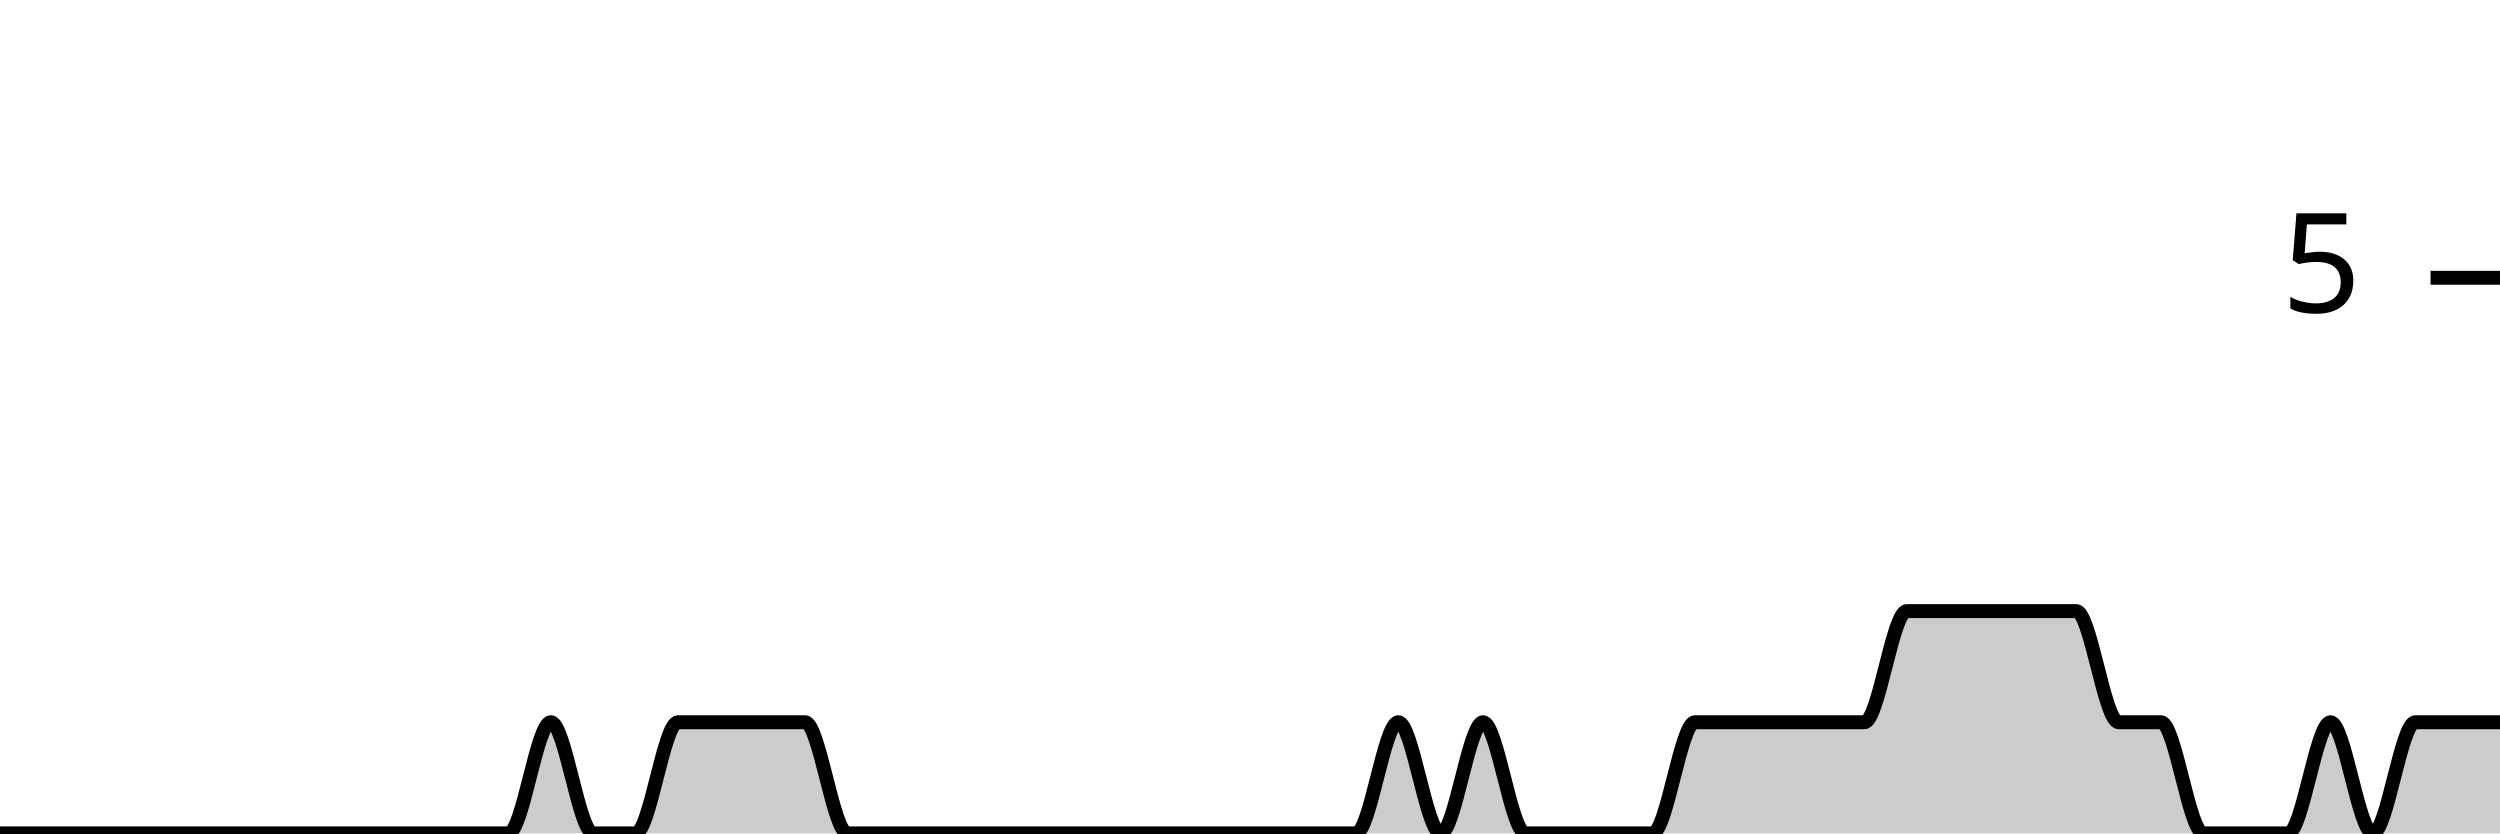
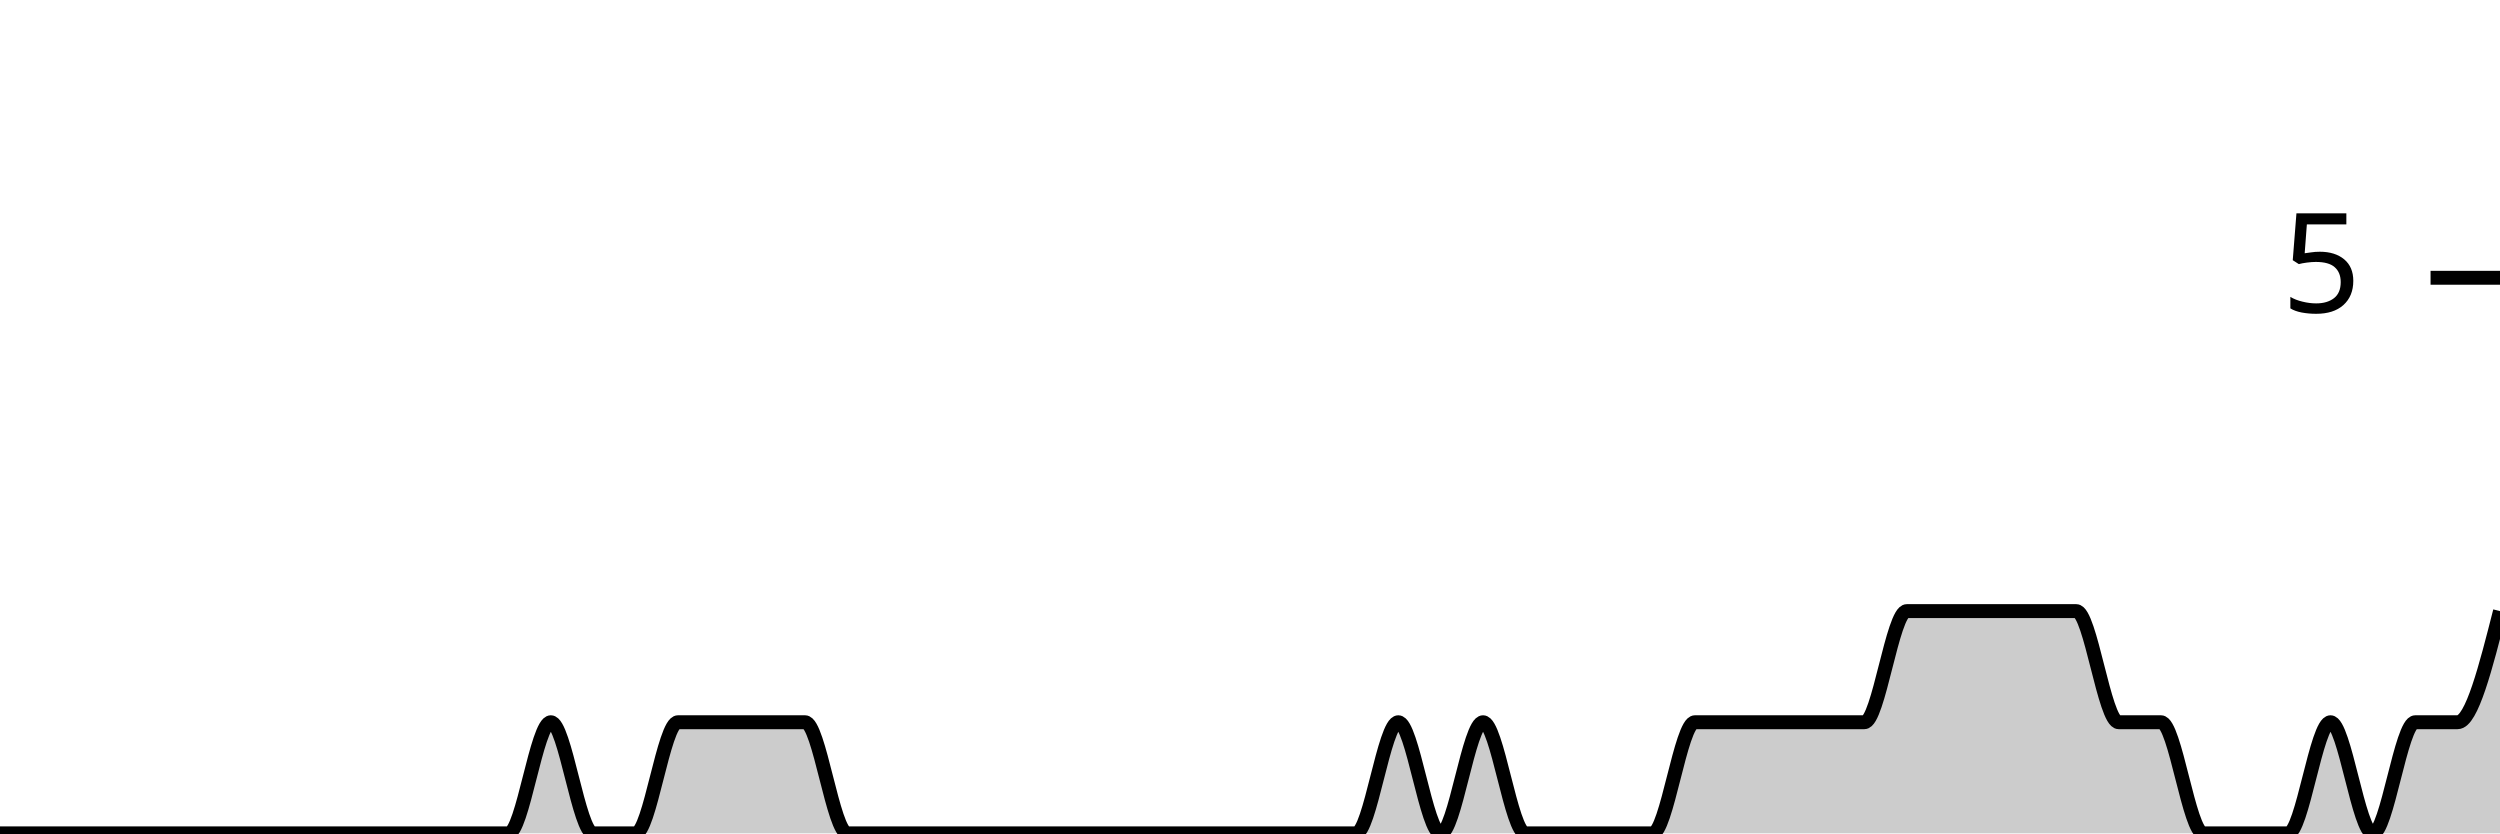
<svg xmlns="http://www.w3.org/2000/svg" viewBox="0 0 180 60">
  <g transform="translate(0,20)">
-     <path class="area" fill="rgba(0, 0, 0, 0.2)" d="M0,40C1.017,40,2.034,40,3.051,40C4.068,40,5.085,40,6.102,40C7.119,40,8.136,40,9.153,40C10.169,40,11.186,40,12.203,40C13.22,40,14.237,40,15.254,40C16.271,40,17.288,40,18.305,40C19.322,40,20.339,40,21.356,40C22.373,40,23.39,40,24.407,40C25.424,40,26.441,40,27.458,40C28.475,40,29.492,40,30.508,40C31.525,40,32.542,40,33.559,40C34.576,40,35.593,40,36.61,40C37.627,40,38.644,32,39.661,32C40.678,32,41.695,40,42.712,40C43.729,40,44.746,40,45.763,40C46.78,40,47.797,32,48.814,32C49.831,32,50.847,32,51.864,32C52.881,32,53.898,32,54.915,32C55.932,32,56.949,32,57.966,32C58.983,32,60,40,61.017,40C62.034,40,63.051,40,64.068,40C65.085,40,66.102,40,67.119,40C68.136,40,69.153,40,70.169,40C71.186,40,72.203,40,73.22,40C74.237,40,75.254,40,76.271,40C77.288,40,78.305,40,79.322,40C80.339,40,81.356,40,82.373,40C83.39,40,84.407,40,85.424,40C86.441,40,87.458,40,88.475,40C89.492,40,90.508,40,91.525,40C92.542,40,93.559,40,94.576,40C95.593,40,96.61,40,97.627,40C98.644,40,99.661,32,100.678,32C101.695,32,102.712,40,103.729,40C104.746,40,105.763,32,106.78,32C107.797,32,108.814,40,109.831,40C110.847,40,111.864,40,112.881,40C113.898,40,114.915,40,115.932,40C116.949,40,117.966,40,118.983,40C120,40,121.017,32,122.034,32C123.051,32,124.068,32,125.085,32C126.102,32,127.119,32,128.136,32C129.153,32,130.169,32,131.186,32C132.203,32,133.22,32,134.237,32C135.254,32,136.271,24,137.288,24C138.305,24,139.322,24,140.339,24C141.356,24,142.373,24,143.39,24C144.407,24,145.424,24,146.441,24C147.458,24,148.475,24,149.492,24C150.508,24,151.525,32,152.542,32C153.559,32,154.576,32,155.593,32C156.61,32,157.627,40,158.644,40C159.661,40,160.678,40,161.695,40C162.712,40,163.729,40,164.746,40C165.763,40,166.78,32,167.797,32C168.814,32,169.831,40,170.847,40C171.864,40,172.881,32,173.898,32C174.915,32,175.932,32,176.949,32C177.966,32,178.983,32,180,32L180,40C178.983,40,177.966,40,176.949,40C175.932,40,174.915,40,173.898,40C172.881,40,171.864,40,170.847,40C169.831,40,168.814,40,167.797,40C166.78,40,165.763,40,164.746,40C163.729,40,162.712,40,161.695,40C160.678,40,159.661,40,158.644,40C157.627,40,156.61,40,155.593,40C154.576,40,153.559,40,152.542,40C151.525,40,150.508,40,149.492,40C148.475,40,147.458,40,146.441,40C145.424,40,144.407,40,143.39,40C142.373,40,141.356,40,140.339,40C139.322,40,138.305,40,137.288,40C136.271,40,135.254,40,134.237,40C133.22,40,132.203,40,131.186,40C130.169,40,129.153,40,128.136,40C127.119,40,126.102,40,125.085,40C124.068,40,123.051,40,122.034,40C121.017,40,120,40,118.983,40C117.966,40,116.949,40,115.932,40C114.915,40,113.898,40,112.881,40C111.864,40,110.847,40,109.831,40C108.814,40,107.797,40,106.78,40C105.763,40,104.746,40,103.729,40C102.712,40,101.695,40,100.678,40C99.661,40,98.644,40,97.627,40C96.61,40,95.593,40,94.576,40C93.559,40,92.542,40,91.525,40C90.508,40,89.492,40,88.475,40C87.458,40,86.441,40,85.424,40C84.407,40,83.39,40,82.373,40C81.356,40,80.339,40,79.322,40C78.305,40,77.288,40,76.271,40C75.254,40,74.237,40,73.22,40C72.203,40,71.186,40,70.169,40C69.153,40,68.136,40,67.119,40C66.102,40,65.085,40,64.068,40C63.051,40,62.034,40,61.017,40C60,40,58.983,40,57.966,40C56.949,40,55.932,40,54.915,40C53.898,40,52.881,40,51.864,40C50.847,40,49.831,40,48.814,40C47.797,40,46.78,40,45.763,40C44.746,40,43.729,40,42.712,40C41.695,40,40.678,40,39.661,40C38.644,40,37.627,40,36.61,40C35.593,40,34.576,40,33.559,40C32.542,40,31.525,40,30.508,40C29.492,40,28.475,40,27.458,40C26.441,40,25.424,40,24.407,40C23.39,40,22.373,40,21.356,40C20.339,40,19.322,40,18.305,40C17.288,40,16.271,40,15.254,40C14.237,40,13.22,40,12.203,40C11.186,40,10.169,40,9.153,40C8.136,40,7.119,40,6.102,40C5.085,40,4.068,40,3.051,40C2.034,40,1.017,40,0,40Z" />
-     <path class="line" stroke="black" fill="none" d="M0,40C1.017,40,2.034,40,3.051,40C4.068,40,5.085,40,6.102,40C7.119,40,8.136,40,9.153,40C10.169,40,11.186,40,12.203,40C13.22,40,14.237,40,15.254,40C16.271,40,17.288,40,18.305,40C19.322,40,20.339,40,21.356,40C22.373,40,23.39,40,24.407,40C25.424,40,26.441,40,27.458,40C28.475,40,29.492,40,30.508,40C31.525,40,32.542,40,33.559,40C34.576,40,35.593,40,36.61,40C37.627,40,38.644,32,39.661,32C40.678,32,41.695,40,42.712,40C43.729,40,44.746,40,45.763,40C46.78,40,47.797,32,48.814,32C49.831,32,50.847,32,51.864,32C52.881,32,53.898,32,54.915,32C55.932,32,56.949,32,57.966,32C58.983,32,60,40,61.017,40C62.034,40,63.051,40,64.068,40C65.085,40,66.102,40,67.119,40C68.136,40,69.153,40,70.169,40C71.186,40,72.203,40,73.22,40C74.237,40,75.254,40,76.271,40C77.288,40,78.305,40,79.322,40C80.339,40,81.356,40,82.373,40C83.39,40,84.407,40,85.424,40C86.441,40,87.458,40,88.475,40C89.492,40,90.508,40,91.525,40C92.542,40,93.559,40,94.576,40C95.593,40,96.61,40,97.627,40C98.644,40,99.661,32,100.678,32C101.695,32,102.712,40,103.729,40C104.746,40,105.763,32,106.78,32C107.797,32,108.814,40,109.831,40C110.847,40,111.864,40,112.881,40C113.898,40,114.915,40,115.932,40C116.949,40,117.966,40,118.983,40C120,40,121.017,32,122.034,32C123.051,32,124.068,32,125.085,32C126.102,32,127.119,32,128.136,32C129.153,32,130.169,32,131.186,32C132.203,32,133.22,32,134.237,32C135.254,32,136.271,24,137.288,24C138.305,24,139.322,24,140.339,24C141.356,24,142.373,24,143.39,24C144.407,24,145.424,24,146.441,24C147.458,24,148.475,24,149.492,24C150.508,24,151.525,32,152.542,32C153.559,32,154.576,32,155.593,32C156.61,32,157.627,40,158.644,40C159.661,40,160.678,40,161.695,40C162.712,40,163.729,40,164.746,40C165.763,40,166.78,32,167.797,32C168.814,32,169.831,40,170.847,40C171.864,40,172.881,32,173.898,32C174.915,32,175.932,32,176.949,32C177.966,32,178.983,32,180,32" />
+     <path class="area" fill="rgba(0, 0, 0, 0.2)" d="M0,40C1.017,40,2.034,40,3.051,40C4.068,40,5.085,40,6.102,40C7.119,40,8.136,40,9.153,40C10.169,40,11.186,40,12.203,40C13.22,40,14.237,40,15.254,40C16.271,40,17.288,40,18.305,40C19.322,40,20.339,40,21.356,40C22.373,40,23.39,40,24.407,40C25.424,40,26.441,40,27.458,40C28.475,40,29.492,40,30.508,40C31.525,40,32.542,40,33.559,40C34.576,40,35.593,40,36.61,40C37.627,40,38.644,32,39.661,32C40.678,32,41.695,40,42.712,40C43.729,40,44.746,40,45.763,40C46.78,40,47.797,32,48.814,32C49.831,32,50.847,32,51.864,32C52.881,32,53.898,32,54.915,32C55.932,32,56.949,32,57.966,32C58.983,32,60,40,61.017,40C62.034,40,63.051,40,64.068,40C65.085,40,66.102,40,67.119,40C68.136,40,69.153,40,70.169,40C71.186,40,72.203,40,73.22,40C74.237,40,75.254,40,76.271,40C77.288,40,78.305,40,79.322,40C80.339,40,81.356,40,82.373,40C83.39,40,84.407,40,85.424,40C86.441,40,87.458,40,88.475,40C89.492,40,90.508,40,91.525,40C92.542,40,93.559,40,94.576,40C95.593,40,96.61,40,97.627,40C98.644,40,99.661,32,100.678,32C101.695,32,102.712,40,103.729,40C104.746,40,105.763,32,106.78,32C107.797,32,108.814,40,109.831,40C110.847,40,111.864,40,112.881,40C113.898,40,114.915,40,115.932,40C116.949,40,117.966,40,118.983,40C120,40,121.017,32,122.034,32C123.051,32,124.068,32,125.085,32C126.102,32,127.119,32,128.136,32C129.153,32,130.169,32,131.186,32C132.203,32,133.22,32,134.237,32C135.254,32,136.271,24,137.288,24C138.305,24,139.322,24,140.339,24C141.356,24,142.373,24,143.39,24C144.407,24,145.424,24,146.441,24C147.458,24,148.475,24,149.492,24C150.508,24,151.525,32,152.542,32C153.559,32,154.576,32,155.593,32C156.61,32,157.627,40,158.644,40C159.661,40,160.678,40,161.695,40C162.712,40,163.729,40,164.746,40C165.763,40,166.78,32,167.797,32C168.814,32,169.831,40,170.847,40C171.864,40,172.881,32,173.898,32C174.915,32,175.932,32,176.949,32C177.966,32,178.983,28,180,24L180,40C178.983,40,177.966,40,176.949,40C175.932,40,174.915,40,173.898,40C172.881,40,171.864,40,170.847,40C169.831,40,168.814,40,167.797,40C166.78,40,165.763,40,164.746,40C163.729,40,162.712,40,161.695,40C160.678,40,159.661,40,158.644,40C157.627,40,156.61,40,155.593,40C154.576,40,153.559,40,152.542,40C151.525,40,150.508,40,149.492,40C148.475,40,147.458,40,146.441,40C145.424,40,144.407,40,143.39,40C142.373,40,141.356,40,140.339,40C139.322,40,138.305,40,137.288,40C136.271,40,135.254,40,134.237,40C133.22,40,132.203,40,131.186,40C130.169,40,129.153,40,128.136,40C127.119,40,126.102,40,125.085,40C124.068,40,123.051,40,122.034,40C121.017,40,120,40,118.983,40C117.966,40,116.949,40,115.932,40C114.915,40,113.898,40,112.881,40C111.864,40,110.847,40,109.831,40C108.814,40,107.797,40,106.78,40C105.763,40,104.746,40,103.729,40C102.712,40,101.695,40,100.678,40C99.661,40,98.644,40,97.627,40C96.61,40,95.593,40,94.576,40C93.559,40,92.542,40,91.525,40C90.508,40,89.492,40,88.475,40C87.458,40,86.441,40,85.424,40C84.407,40,83.39,40,82.373,40C81.356,40,80.339,40,79.322,40C78.305,40,77.288,40,76.271,40C75.254,40,74.237,40,73.22,40C72.203,40,71.186,40,70.169,40C69.153,40,68.136,40,67.119,40C66.102,40,65.085,40,64.068,40C63.051,40,62.034,40,61.017,40C60,40,58.983,40,57.966,40C56.949,40,55.932,40,54.915,40C53.898,40,52.881,40,51.864,40C50.847,40,49.831,40,48.814,40C47.797,40,46.78,40,45.763,40C44.746,40,43.729,40,42.712,40C41.695,40,40.678,40,39.661,40C38.644,40,37.627,40,36.61,40C35.593,40,34.576,40,33.559,40C32.542,40,31.525,40,30.508,40C29.492,40,28.475,40,27.458,40C26.441,40,25.424,40,24.407,40C23.39,40,22.373,40,21.356,40C20.339,40,19.322,40,18.305,40C17.288,40,16.271,40,15.254,40C14.237,40,13.22,40,12.203,40C11.186,40,10.169,40,9.153,40C8.136,40,7.119,40,6.102,40C5.085,40,4.068,40,3.051,40C2.034,40,1.017,40,0,40Z" />
+     <path class="line" stroke="black" fill="none" d="M0,40C1.017,40,2.034,40,3.051,40C4.068,40,5.085,40,6.102,40C7.119,40,8.136,40,9.153,40C10.169,40,11.186,40,12.203,40C13.22,40,14.237,40,15.254,40C16.271,40,17.288,40,18.305,40C19.322,40,20.339,40,21.356,40C22.373,40,23.39,40,24.407,40C25.424,40,26.441,40,27.458,40C28.475,40,29.492,40,30.508,40C31.525,40,32.542,40,33.559,40C34.576,40,35.593,40,36.61,40C37.627,40,38.644,32,39.661,32C40.678,32,41.695,40,42.712,40C43.729,40,44.746,40,45.763,40C46.78,40,47.797,32,48.814,32C49.831,32,50.847,32,51.864,32C52.881,32,53.898,32,54.915,32C55.932,32,56.949,32,57.966,32C58.983,32,60,40,61.017,40C62.034,40,63.051,40,64.068,40C65.085,40,66.102,40,67.119,40C68.136,40,69.153,40,70.169,40C71.186,40,72.203,40,73.22,40C74.237,40,75.254,40,76.271,40C77.288,40,78.305,40,79.322,40C80.339,40,81.356,40,82.373,40C83.39,40,84.407,40,85.424,40C86.441,40,87.458,40,88.475,40C89.492,40,90.508,40,91.525,40C92.542,40,93.559,40,94.576,40C95.593,40,96.61,40,97.627,40C98.644,40,99.661,32,100.678,32C101.695,32,102.712,40,103.729,40C104.746,40,105.763,32,106.78,32C107.797,32,108.814,40,109.831,40C110.847,40,111.864,40,112.881,40C113.898,40,114.915,40,115.932,40C116.949,40,117.966,40,118.983,40C120,40,121.017,32,122.034,32C123.051,32,124.068,32,125.085,32C126.102,32,127.119,32,128.136,32C129.153,32,130.169,32,131.186,32C132.203,32,133.22,32,134.237,32C135.254,32,136.271,24,137.288,24C138.305,24,139.322,24,140.339,24C141.356,24,142.373,24,143.39,24C144.407,24,145.424,24,146.441,24C147.458,24,148.475,24,149.492,24C150.508,24,151.525,32,152.542,32C153.559,32,154.576,32,155.593,32C156.61,32,157.627,40,158.644,40C159.661,40,160.678,40,161.695,40C162.712,40,163.729,40,164.746,40C165.763,40,166.78,32,167.797,32C168.814,32,169.831,40,170.847,40C171.864,40,172.881,32,173.898,32C174.915,32,175.932,32,176.949,32C177.966,32,178.983,28,180,24" />
    <path class="axis-ceiling" stroke-width="1" stroke="black" fill="none" d="M175,0L180,0" />
    <text class="axis-ceiling-label" font-family="sans-serif" text-anchor="end" font-size="10px" x="170" y="2.5">5</text>
  </g>
</svg>
